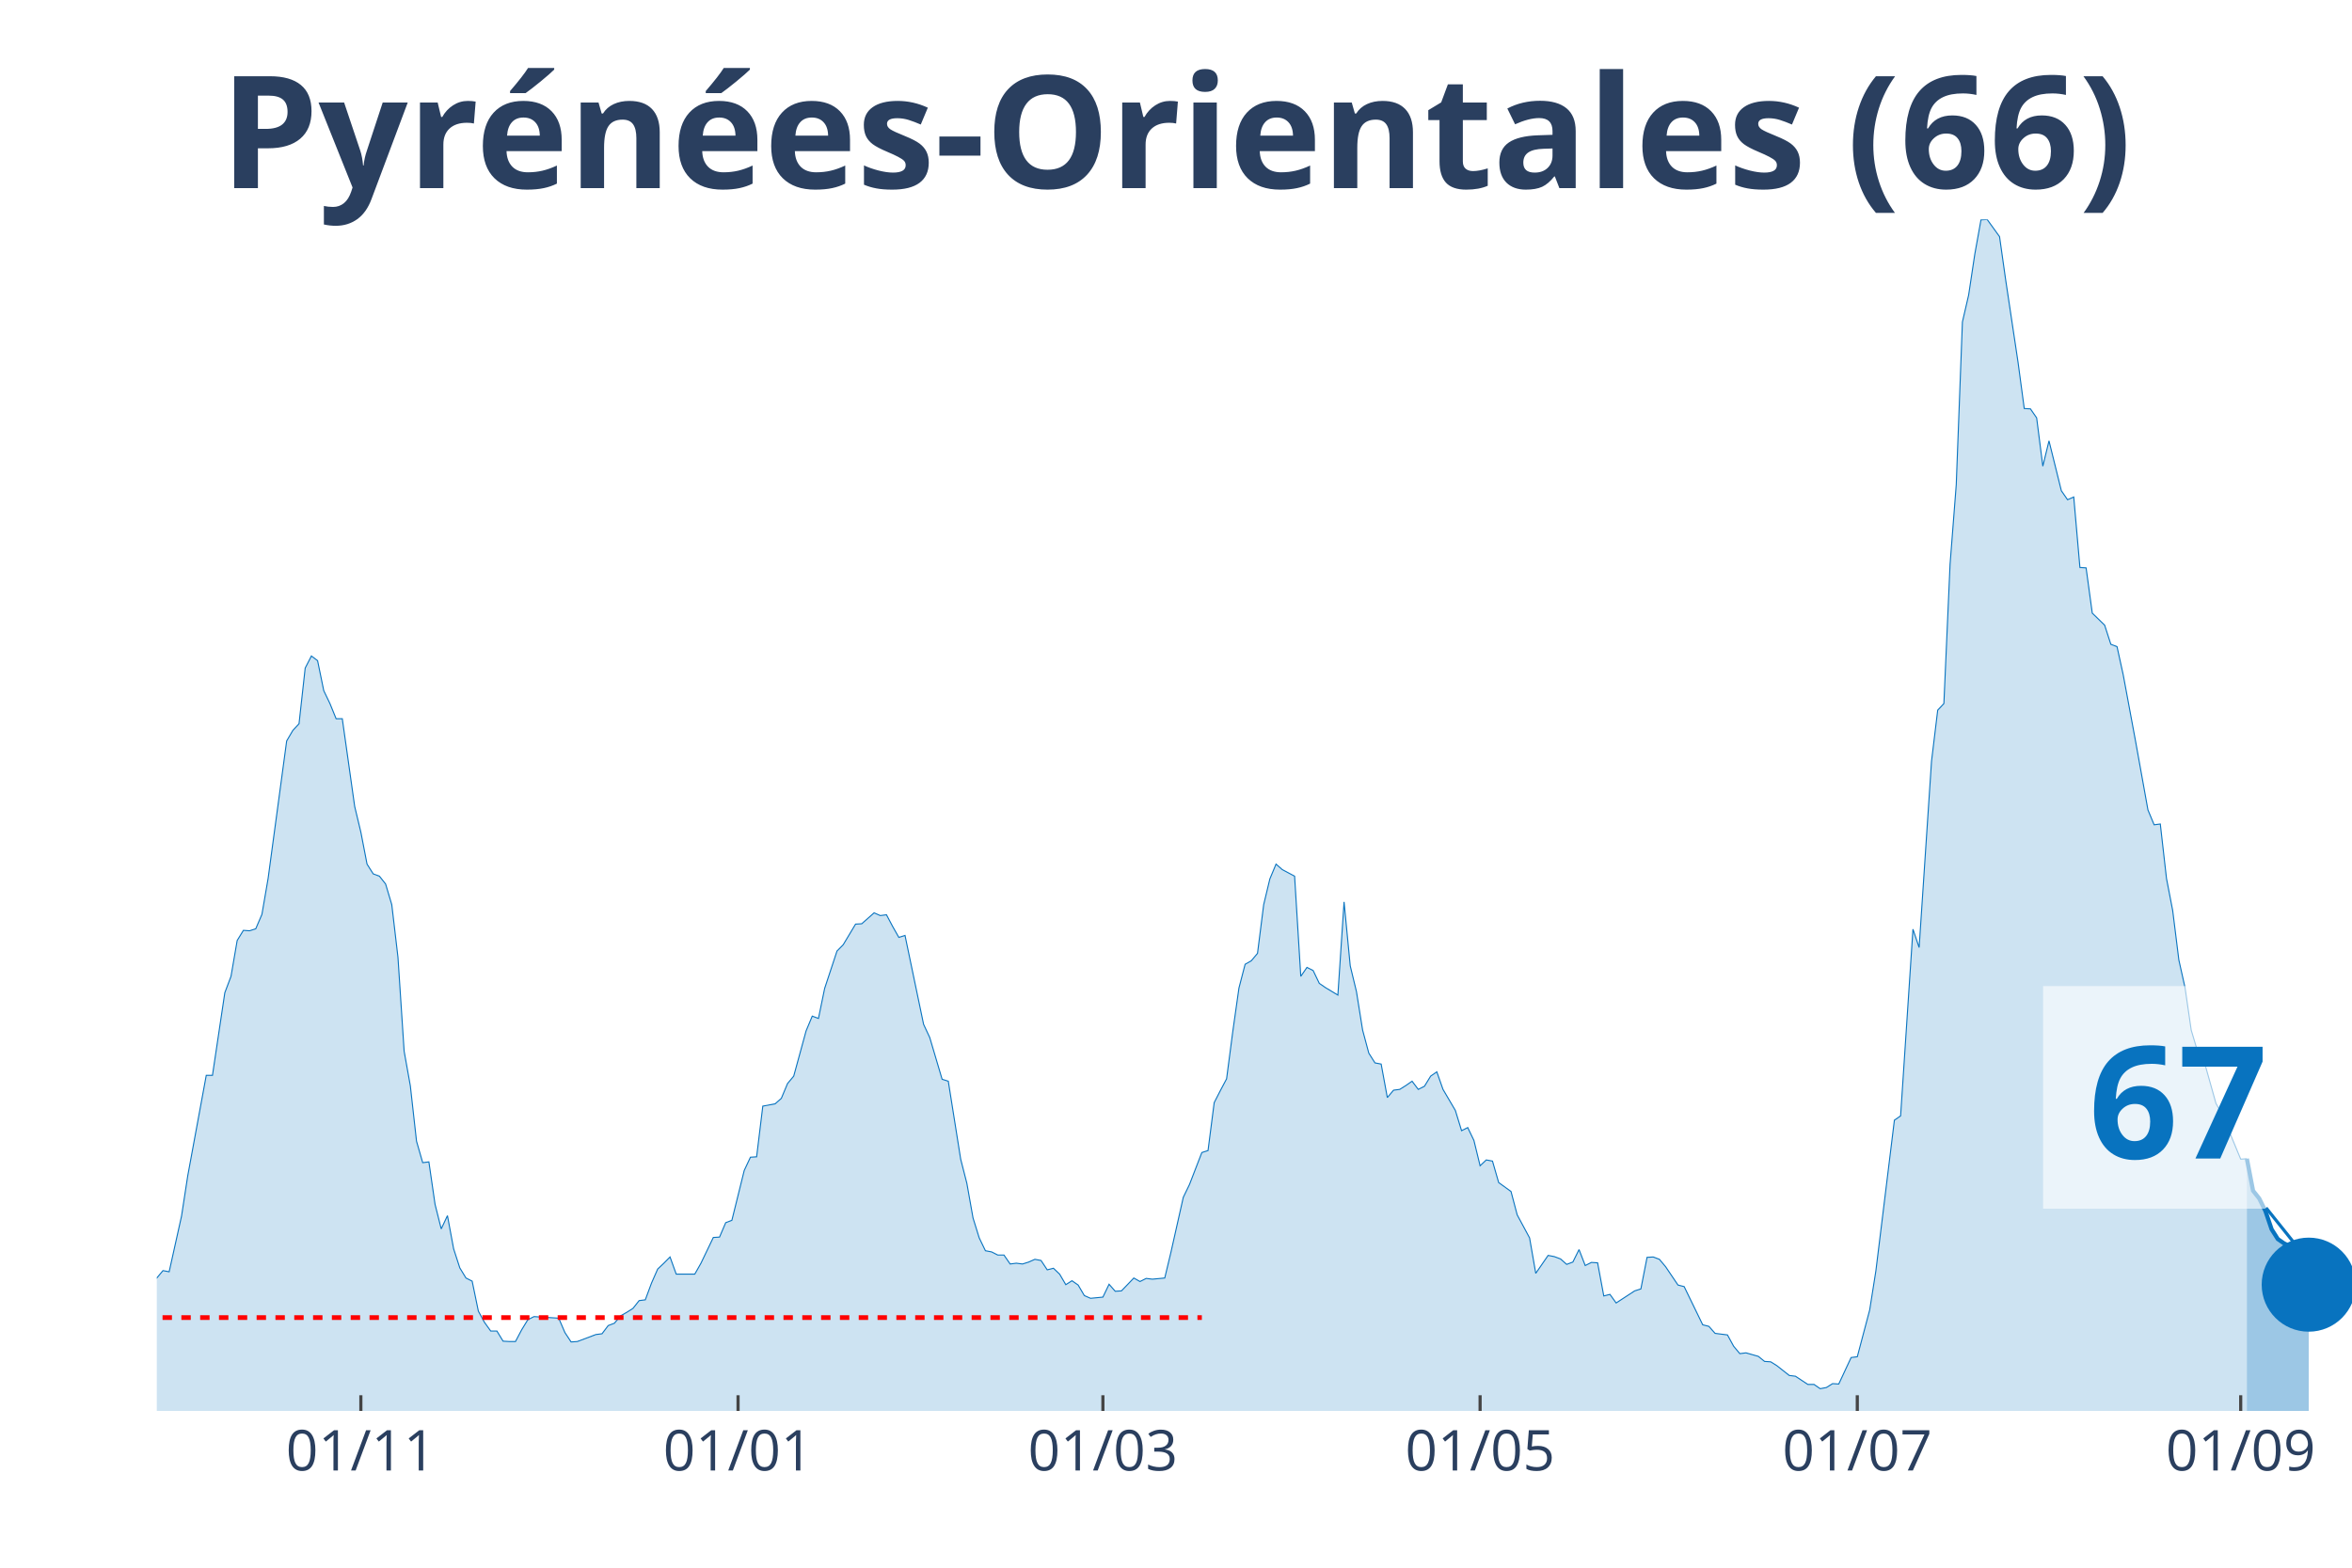
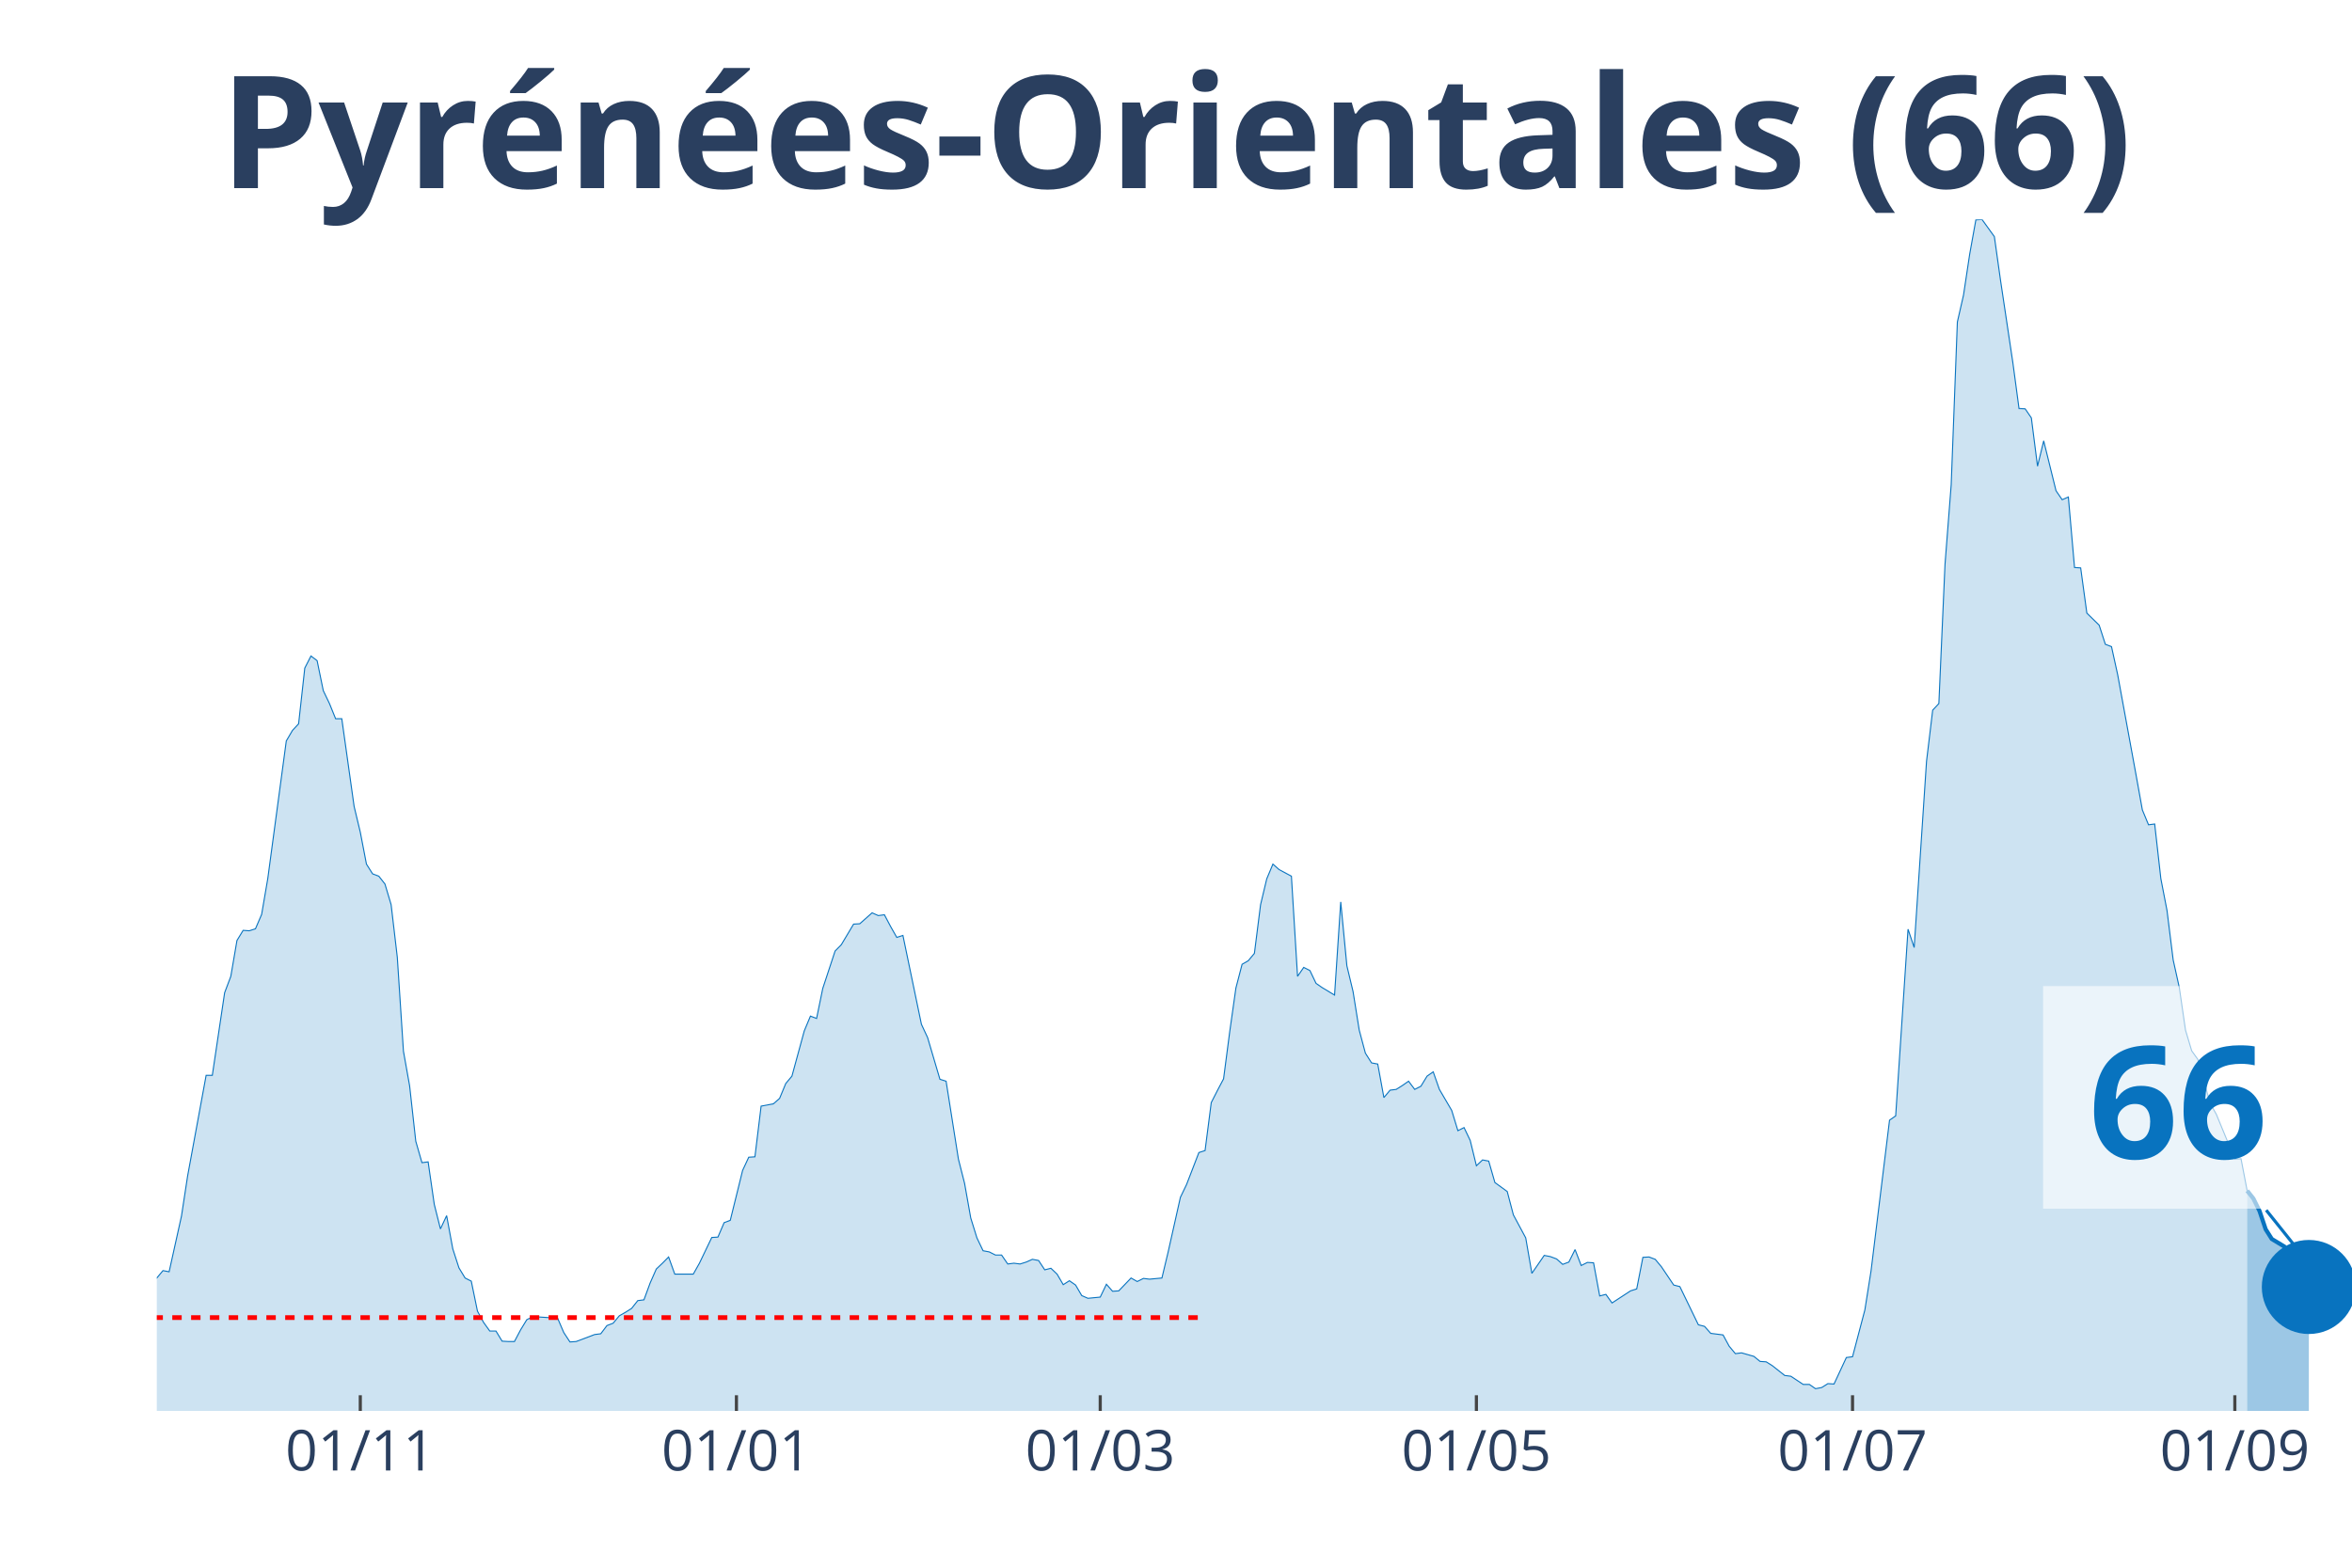
<svg xmlns="http://www.w3.org/2000/svg" class="main-svg" width="1125" height="750" style="" viewBox="0 0 750 500">
  <rect x="0" y="0" width="750" height="500" style="fill: rgb(0, 0, 0); fill-opacity: 0;" />
-   <defs id="defs-0cd3eb">
+   <defs id="defs-bc5f9b">
    <g class="clips">
-       <clipPath id="clip0cd3ebxyplot" class="plotclip">
+       <clipPath id="clipbc5f9bxyplot" class="plotclip">
        <rect width="700" height="380" />
      </clipPath>
-       <clipPath class="axesclip" id="clip0cd3ebx">
+       <clipPath class="axesclip" id="clipbc5f9bx">
        <rect x="50" y="0" width="700" height="500" />
      </clipPath>
-       <clipPath class="axesclip" id="clip0cd3eby">
+       <clipPath class="axesclip" id="clipbc5f9by">
        <rect x="0" y="70" width="750" height="380" />
      </clipPath>
-       <clipPath class="axesclip" id="clip0cd3ebxy">
+       <clipPath class="axesclip" id="clipbc5f9bxy">
        <rect x="50" y="70" width="700" height="380" />
      </clipPath>
    </g>
    <g class="gradients" />
  </defs>
  <g class="bglayer">
    <rect class="bg" x="50" y="70" width="700" height="380" style="fill: rgb(0, 0, 0); fill-opacity: 0; stroke-width: 0;" />
  </g>
  <g class="layer-below">
    <g class="imagelayer" />
    <g class="shapelayer" />
  </g>
  <g class="cartesianlayer">
    <g class="subplot xy">
      <g class="layer-subplot">
        <g class="shapelayer" />
        <g class="imagelayer" />
      </g>
      <g class="gridlayer">
        <g class="x">
-           <path class="xgrid crisp" transform="translate(115.07,0)" d="M0,70v380" style="stroke: rgb(255, 255, 255); stroke-opacity: 1; stroke-width: 1px;" />
-           <path class="xgrid crisp" transform="translate(235.35,0)" d="M0,70v380" style="stroke: rgb(255, 255, 255); stroke-opacity: 1; stroke-width: 1px;" />
-           <path class="xgrid crisp" transform="translate(351.69,0)" d="M0,70v380" style="stroke: rgb(255, 255, 255); stroke-opacity: 1; stroke-width: 1px;" />
-           <path class="xgrid crisp" transform="translate(471.97,0)" d="M0,70v380" style="stroke: rgb(255, 255, 255); stroke-opacity: 1; stroke-width: 1px;" />
-           <path class="xgrid crisp" transform="translate(592.25,0)" d="M0,70v380" style="stroke: rgb(255, 255, 255); stroke-opacity: 1; stroke-width: 1px;" />
-           <path class="xgrid crisp" transform="translate(714.51,0)" d="M0,70v380" style="stroke: rgb(255, 255, 255); stroke-opacity: 1; stroke-width: 1px;" />
+           <path class="xgrid crisp" transform="translate(114.89,0)" d="M0,70v380" style="stroke: rgb(255, 255, 255); stroke-opacity: 1; stroke-width: 1px;" />
+           <path class="xgrid crisp" transform="translate(234.83,0)" d="M0,70v380" style="stroke: rgb(255, 255, 255); stroke-opacity: 1; stroke-width: 1px;" />
+           <path class="xgrid crisp" transform="translate(350.84,0)" d="M0,70v380" style="stroke: rgb(255, 255, 255); stroke-opacity: 1; stroke-width: 1px;" />
+           <path class="xgrid crisp" transform="translate(470.79,0)" d="M0,70v380" style="stroke: rgb(255, 255, 255); stroke-opacity: 1; stroke-width: 1px;" />
+           <path class="xgrid crisp" transform="translate(590.73,0)" d="M0,70v380" style="stroke: rgb(255, 255, 255); stroke-opacity: 1; stroke-width: 1px;" />
+           <path class="xgrid crisp" transform="translate(712.64,0)" d="M0,70v380" style="stroke: rgb(255, 255, 255); stroke-opacity: 1; stroke-width: 1px;" />
        </g>
        <g class="y" />
      </g>
      <g class="zerolinelayer" />
      <path class="xlines-below" />
      <path class="ylines-below" />
      <g class="overlines-below" />
      <g class="xaxislayer-below" />
      <g class="yaxislayer-below" />
      <g class="overaxes-below" />
-       <g class="plot" transform="translate(50, 70)" clip-path="url('#clip0cd3ebxyplot')">
+       <g class="plot" transform="translate(50, 70)" clip-path="url('#clipbc5f9bxyplot')">
        <g class="scatterlayer mlayer">
-           <g class="trace scatter tracedc1c64" style="stroke-miterlimit: 2;">
+           <g class="trace scatter traced3e42c" style="stroke-miterlimit: 2;">
            <g class="fills">
              <g>
-                 <path class="js-fill" d="M666.48,380L-268.17,380L-268.17,380L-138.03,378.76L-136.06,377.51L-128.17,376.15L-126.2,375.28L-120.28,376.15L-118.31,376.15L-114.37,377.51L-112.39,378.14L-92.68,375.77L-90.7,373.66L-84.79,370.18L-82.82,370.43L-78.87,368.81L-76.9,369.31L-72.96,367.32L-70.99,367.07L-67.04,362.22L-65.07,362.47L-61.13,355.26L-59.15,352.16L-55.21,339.6L-53.24,338.36L-51.27,338.23L-49.3,332.64L-47.32,330.53L-45.35,326.55L-43.38,328.54L-41.41,328.41L-39.44,326.18L-37.46,325.93L-35.49,329.53L-33.52,323.81L-31.55,325.06L-29.58,320.71L-25.63,323.81L-23.66,324.06L-21.69,319.09L-19.72,325.55L-17.75,325.43L-15.77,327.79L-11.83,329.66L-9.86,329.28L-7.89,336.87L-5.92,338.73L-1.97,339.97L0,337.61L1.97,335.25L3.94,335.62L7.89,317.85L9.86,305.04L15.77,272.97L17.75,272.97L21.69,246.62L23.66,241.4L25.63,229.96L27.61,226.73L29.58,226.86L31.55,226.23L33.52,221.64L35.49,210.2L41.41,166.32L43.38,162.96L45.35,160.85L47.32,143.07L49.3,139.22L51.27,140.71L53.24,150.28L55.21,154.39L57.18,159.23L59.15,159.23L63.1,187.2L65.07,195.41L67.04,205.6L69.01,208.71L70.99,209.45L72.96,211.94L74.93,218.53L76.9,235.31L78.87,265.27L80.85,276.33L82.82,293.98L84.79,300.82L86.76,300.57L88.73,314.12L90.7,321.95L92.68,317.72L94.65,328.29L96.62,334.38L98.59,337.61L100.56,338.61L102.54,348.18L104.51,351.78L106.48,354.52L108.45,354.52L110.42,357.75L112.39,357.87L114.37,357.87L116.34,354.14L118.31,350.91L120.28,349.92L128.17,350.42L130.14,355.01L132.11,358L134.08,357.87L140,355.64L141.97,355.39L143.94,352.78L145.92,352.03L147.89,349.67L149.86,348.55L151.83,347.31L153.8,344.82L155.77,344.57L157.75,339.23L159.72,334.75L161.69,332.89L163.66,330.9L165.63,336.37L171.55,336.37L173.52,332.89L177.46,324.68L179.44,324.56L181.41,319.96L183.38,319.21L187.32,303.3L189.3,299.08L191.27,298.95L193.24,282.79L197.18,282.05L199.15,280.31L201.13,275.58L203.1,273.22L207.04,258.8L209.01,254.08L210.99,254.82L212.96,245.25L216.9,233.32L218.87,231.33L222.82,224.74L224.79,224.62L228.73,221.14L230.7,222.01L232.68,221.76L234.65,225.49L236.62,228.97L238.59,228.35L244.51,256.69L246.48,260.92L250.42,274.22L252.39,274.84L256.34,299.7L258.31,307.41L260.28,318.47L262.25,324.81L264.23,328.91L266.2,329.28L268.17,330.28L270.14,330.28L272.11,333.14L274.08,332.89L276.06,333.14L278.03,332.52L280,331.65L281.97,332.02L283.94,335L285.92,334.5L287.89,336.37L289.86,339.73L291.83,338.48L293.8,339.85L295.77,343.21L297.75,344.08L301.69,343.7L303.66,339.6L305.63,341.84L307.61,341.71L311.55,337.61L313.52,338.73L315.49,337.74L317.46,337.98L321.41,337.61L323.38,329.41L327.32,311.88L329.3,307.78L333.24,297.59L335.21,296.96L337.18,281.67L339.15,277.82L341.13,274.09L343.1,259.05L345.07,245.13L347.04,237.55L349.01,236.43L350.99,234.07L352.96,218.53L354.93,210.32L356.9,205.6L358.87,207.34L362.82,209.45L364.79,241.4L366.76,238.54L368.73,239.54L370.7,243.64L372.68,245L376.62,247.37L378.59,217.66L380.56,238.04L382.54,246.25L384.51,258.55L386.48,265.89L388.45,269L390.42,269.37L392.39,280.06L394.37,277.7L396.34,277.45L398.31,276.21L400.28,274.84L402.25,277.45L404.23,276.45L406.2,273.22L408.17,271.85L410.14,277.45L414.08,284.16L416.06,290.62L418.03,289.63L420,293.73L421.97,301.81L423.94,299.95L425.92,300.32L427.89,307.16L431.83,310.02L433.8,317.47L437.75,324.81L439.72,336.12L443.66,330.4L445.63,330.78L447.61,331.52L449.58,333.26L451.55,332.52L453.52,328.54L455.49,333.63L457.46,332.64L459.44,332.76L461.41,343.33L463.38,342.83L465.35,345.57L471.27,341.71L473.24,341.09L475.21,331.02L477.18,330.9L479.15,331.65L481.13,334.01L485.07,339.85L487.04,340.35L492.96,352.53L494.93,353.03L496.9,355.26L498.87,355.51L500.85,355.76L502.82,359.37L504.79,361.73L506.76,361.48L510.7,362.6L512.68,364.21L514.65,364.34L516.62,365.58L520.56,368.69L522.54,368.94L526.48,371.55L528.45,371.55L530.42,372.91L532.39,372.54L534.37,371.3L536.34,371.42L540.28,362.97L542.25,362.72L546.2,347.81L548.17,335.37L554.08,287.27L556.06,285.9L560,226.36L561.97,232.2L565.92,172.78L567.89,156.5L569.86,154.39L571.83,110.01L573.8,84.65L575.77,32.69L577.75,24.12L579.72,11.06L581.69,0.12L583.66,0L587.61,5.47L589.58,19.39L593.52,45.62L595.49,60.29L597.46,60.41L599.44,63.27L601.41,78.68L603.38,70.61L607.32,86.52L609.3,89.38L611.27,88.51L613.24,111L615.21,111.13L617.18,125.55L621.13,129.4L623.1,135.49L625.07,136.24L627.04,145.19L630.99,166.44L632.96,177.38L634.93,188.32L636.9,193.05L638.87,192.8L640.85,210.2L642.82,220.39L644.79,236.18L646.76,245L648.73,258.55L650.7,265.14L652.68,267.88L656.62,281.92L658.59,285.4L664.51,299.7L666.48,299.57" style="fill: rgb(8, 115, 191); fill-opacity: 0.2; stroke-width: 0;" />
+                 <path class="js-fill" d="M666.57,380L-267.42,380L-267.42,380L-137.64,378.76L-135.67,377.51L-127.81,376.15L-125.84,375.28L-119.94,376.15L-117.98,376.15L-114.04,377.51L-112.08,378.14L-92.42,375.77L-90.45,373.66L-84.55,370.18L-82.58,370.43L-78.65,368.81L-76.69,369.31L-72.75,367.32L-70.79,367.07L-66.85,362.22L-64.89,362.47L-60.96,355.26L-58.99,352.16L-55.06,339.6L-53.09,338.36L-51.12,338.23L-49.16,332.64L-47.19,330.53L-45.22,326.55L-43.26,328.54L-41.29,328.41L-39.33,326.18L-37.36,325.93L-35.39,329.53L-33.43,323.81L-31.46,325.06L-29.49,320.71L-25.56,323.81L-23.6,324.06L-21.63,319.09L-19.66,325.55L-17.7,325.43L-15.73,327.79L-11.8,329.66L-9.83,329.28L-7.87,336.87L-5.9,338.73L-1.97,339.97L0,337.61L1.97,335.25L3.93,335.62L7.87,317.85L9.83,305.04L15.73,272.97L17.7,272.97L21.63,246.62L23.6,241.4L25.56,229.96L27.53,226.73L29.49,226.86L31.46,226.23L33.43,221.64L35.39,210.2L41.29,166.32L43.26,162.96L45.22,160.85L47.19,143.07L49.16,139.22L51.12,140.71L53.09,150.28L55.06,154.39L57.02,159.23L58.99,159.23L62.92,187.2L64.89,195.41L66.85,205.6L68.82,208.71L70.79,209.45L72.75,211.94L74.72,218.53L76.69,235.31L78.65,265.27L80.62,276.33L82.58,293.98L84.55,300.82L86.52,300.57L88.48,314.12L90.45,321.95L92.42,317.72L94.38,328.29L96.35,334.38L98.31,337.61L100.28,338.61L102.25,348.18L104.21,351.78L106.18,354.52L108.15,354.52L110.11,357.75L112.08,357.87L114.04,357.87L116.01,354.14L117.98,350.91L119.94,349.92L127.81,350.42L129.78,355.01L131.74,358L133.71,357.87L139.61,355.64L141.57,355.39L143.54,352.78L145.51,352.03L147.47,349.67L149.44,348.55L151.4,347.31L153.37,344.82L155.34,344.57L157.3,339.23L159.27,334.75L161.24,332.89L163.2,330.9L165.17,336.37L171.07,336.37L173.03,332.89L176.97,324.68L178.93,324.56L180.9,319.96L182.87,319.21L186.8,303.3L188.76,299.08L190.73,298.95L192.7,282.79L196.63,282.05L198.6,280.31L200.56,275.58L202.53,273.22L206.46,258.8L208.43,254.08L210.39,254.82L212.36,245.25L216.29,233.32L218.26,231.33L222.19,224.74L224.16,224.62L228.09,221.14L230.06,222.01L232.02,221.76L233.99,225.49L235.96,228.97L237.92,228.35L243.82,256.69L245.79,260.92L249.72,274.22L251.69,274.84L255.62,299.7L257.58,307.41L259.55,318.47L261.52,324.81L263.48,328.91L265.45,329.28L267.42,330.28L269.38,330.28L271.35,333.14L273.31,332.89L275.28,333.14L277.25,332.52L279.21,331.65L281.18,332.02L283.15,335L285.11,334.5L287.08,336.37L289.04,339.73L291.01,338.48L292.98,339.85L294.94,343.21L296.91,344.08L300.84,343.7L302.81,339.6L304.78,341.84L306.74,341.71L310.67,337.61L312.64,338.73L314.61,337.74L316.57,337.98L320.51,337.61L322.47,329.41L326.4,311.88L328.37,307.78L332.3,297.59L334.27,296.96L336.24,281.67L338.2,277.82L340.17,274.09L342.13,259.05L344.1,245.13L346.07,237.55L348.03,236.43L350,234.07L351.97,218.53L353.93,210.32L355.9,205.6L357.87,207.34L361.8,209.45L363.76,241.4L365.73,238.54L367.7,239.54L369.66,243.64L371.63,245L375.56,247.37L377.53,217.66L379.49,238.04L381.46,246.25L383.43,258.55L385.39,265.89L387.36,269L389.33,269.37L391.29,280.06L393.26,277.7L395.22,277.45L397.19,276.21L399.16,274.84L401.12,277.45L403.09,276.45L405.06,273.22L407.02,271.85L408.99,277.45L412.92,284.16L414.89,290.62L416.85,289.63L418.82,293.73L420.79,301.81L422.75,299.95L424.72,300.32L426.69,307.16L430.62,310.02L432.58,317.47L436.52,324.81L438.48,336.12L442.42,330.4L444.38,330.78L446.35,331.52L448.31,333.26L450.28,332.52L452.25,328.54L454.21,333.63L456.18,332.64L458.15,332.76L460.11,343.33L462.08,342.83L464.04,345.57L469.94,341.71L471.91,341.09L473.88,331.02L475.84,330.9L477.81,331.65L479.78,334.01L483.71,339.85L485.67,340.35L491.57,352.53L493.54,353.03L495.51,355.26L497.47,355.51L499.44,355.76L501.4,359.37L503.37,361.73L505.34,361.48L509.27,362.6L511.24,364.21L513.2,364.34L515.17,365.58L519.1,368.69L521.07,368.94L525,371.55L526.97,371.55L528.93,372.91L530.9,372.54L532.87,371.3L534.83,371.42L538.76,362.97L540.73,362.72L544.66,347.81L546.63,335.37L552.53,287.27L554.49,285.9L558.43,226.36L560.39,232.2L564.33,172.78L566.29,156.5L568.26,154.39L570.22,110.01L572.19,84.65L574.16,32.69L576.12,24.12L578.09,11.06L580.06,0.12L582.02,0L585.96,5.47L587.92,19.39L591.85,45.62L593.82,60.29L595.79,60.41L597.75,63.27L599.72,78.68L601.69,70.61L605.62,86.52L607.58,89.38L609.55,88.51L611.52,111L613.48,111.13L615.45,125.55L619.38,129.4L621.35,135.49L623.31,136.24L625.28,145.19L631.18,177.38L633.15,188.32L635.11,193.05L637.08,192.8L639.04,210.2L641.01,220.39L642.98,236.18L644.94,245L646.91,258.55L648.88,265.14L650.84,267.88L652.81,274.96L654.78,281.92L656.74,285.4L662.64,299.7L664.61,299.57L666.57,309.77" style="fill: rgb(8, 115, 191); fill-opacity: 0.2; stroke-width: 0;" />
              </g>
            </g>
            <g class="errorbars" />
            <g class="lines">
-               <path class="js-line" d="M-268.17,380L-138.03,378.76L-136.06,377.51L-128.17,376.15L-126.2,375.28L-120.28,376.15L-118.31,376.15L-114.37,377.51L-112.39,378.14L-92.68,375.77L-90.7,373.66L-84.79,370.18L-82.82,370.43L-78.87,368.81L-76.9,369.31L-72.96,367.32L-70.99,367.07L-67.04,362.22L-65.07,362.47L-61.13,355.26L-59.15,352.16L-55.21,339.6L-53.24,338.36L-51.27,338.23L-49.3,332.64L-47.32,330.53L-45.35,326.55L-43.38,328.54L-41.41,328.41L-39.44,326.18L-37.46,325.93L-35.49,329.53L-33.52,323.81L-31.55,325.06L-29.58,320.71L-25.63,323.81L-23.66,324.06L-21.69,319.09L-19.72,325.55L-17.75,325.43L-15.77,327.79L-11.83,329.66L-9.86,329.28L-7.89,336.87L-5.92,338.73L-1.97,339.97L0,337.61L1.97,335.25L3.94,335.62L7.89,317.85L9.86,305.04L15.77,272.97L17.75,272.97L21.69,246.62L23.66,241.4L25.63,229.96L27.61,226.73L29.58,226.86L31.55,226.23L33.52,221.64L35.49,210.2L41.41,166.32L43.38,162.96L45.35,160.85L47.32,143.07L49.3,139.22L51.27,140.71L53.24,150.28L55.21,154.39L57.18,159.23L59.15,159.23L63.1,187.2L65.07,195.41L67.04,205.6L69.01,208.71L70.99,209.45L72.96,211.94L74.93,218.53L76.9,235.31L78.87,265.27L80.85,276.33L82.82,293.98L84.79,300.82L86.76,300.57L88.73,314.12L90.7,321.95L92.68,317.72L94.65,328.29L96.62,334.38L98.59,337.61L100.56,338.61L102.54,348.18L104.51,351.78L106.48,354.52L108.45,354.52L110.42,357.75L112.39,357.87L114.37,357.87L116.34,354.14L118.31,350.91L120.28,349.92L128.17,350.42L130.14,355.01L132.11,358L134.08,357.87L140,355.64L141.97,355.39L143.94,352.78L145.92,352.03L147.89,349.67L149.86,348.55L151.83,347.31L153.8,344.82L155.77,344.57L157.75,339.23L159.72,334.75L161.69,332.89L163.66,330.9L165.63,336.37L171.55,336.37L173.52,332.89L177.46,324.68L179.44,324.56L181.41,319.96L183.38,319.21L187.32,303.3L189.3,299.08L191.27,298.95L193.24,282.79L197.18,282.05L199.15,280.31L201.13,275.58L203.1,273.22L207.04,258.8L209.01,254.08L210.99,254.82L212.96,245.25L216.9,233.32L218.87,231.33L222.82,224.74L224.79,224.62L228.73,221.14L230.7,222.01L232.68,221.76L234.65,225.49L236.62,228.97L238.59,228.35L244.51,256.69L246.48,260.92L250.42,274.22L252.39,274.84L256.34,299.7L258.31,307.41L260.28,318.47L262.25,324.81L264.23,328.91L266.2,329.28L268.17,330.28L270.14,330.28L272.11,333.14L274.08,332.89L276.06,333.14L278.03,332.52L280,331.65L281.97,332.02L283.94,335L285.92,334.5L287.89,336.37L289.86,339.73L291.83,338.48L293.8,339.85L295.77,343.21L297.75,344.08L301.69,343.7L303.66,339.6L305.63,341.84L307.61,341.71L311.55,337.61L313.52,338.73L315.49,337.74L317.46,337.98L321.41,337.61L323.38,329.41L327.32,311.88L329.3,307.78L333.24,297.59L335.21,296.96L337.18,281.67L339.15,277.82L341.13,274.09L343.1,259.05L345.07,245.13L347.04,237.55L349.01,236.43L350.99,234.07L352.96,218.53L354.93,210.32L356.9,205.6L358.87,207.34L362.82,209.45L364.79,241.4L366.76,238.54L368.73,239.54L370.7,243.64L372.68,245L376.62,247.37L378.59,217.66L380.56,238.04L382.54,246.25L384.51,258.55L386.48,265.89L388.45,269L390.42,269.37L392.39,280.06L394.37,277.7L396.34,277.45L398.31,276.21L400.28,274.84L402.25,277.45L404.23,276.45L406.2,273.22L408.17,271.85L410.14,277.45L414.08,284.16L416.06,290.62L418.03,289.63L420,293.73L421.97,301.81L423.94,299.95L425.92,300.32L427.89,307.16L431.83,310.02L433.8,317.47L437.75,324.81L439.72,336.12L443.66,330.4L445.63,330.78L447.61,331.52L449.58,333.26L451.55,332.52L453.52,328.54L455.49,333.63L457.46,332.64L459.44,332.76L461.41,343.33L463.38,342.83L465.35,345.57L471.27,341.71L473.24,341.09L475.21,331.02L477.18,330.9L479.15,331.65L481.13,334.01L485.07,339.85L487.04,340.35L492.96,352.53L494.93,353.03L496.9,355.26L498.87,355.51L500.85,355.76L502.82,359.37L504.79,361.73L506.76,361.48L510.7,362.6L512.68,364.21L514.65,364.34L516.62,365.58L520.56,368.69L522.54,368.94L526.48,371.55L528.45,371.55L530.42,372.91L532.39,372.54L534.37,371.3L536.34,371.42L540.28,362.97L542.25,362.72L546.2,347.81L548.17,335.37L554.08,287.27L556.06,285.9L560,226.36L561.97,232.2L565.92,172.78L567.89,156.5L569.86,154.39L571.83,110.01L573.8,84.65L575.77,32.69L577.75,24.12L579.72,11.06L581.69,0.12L583.66,0L587.61,5.47L589.58,19.39L593.52,45.62L595.49,60.29L597.46,60.41L599.44,63.27L601.41,78.68L603.38,70.61L607.32,86.52L609.3,89.38L611.27,88.51L613.24,111L615.21,111.13L617.18,125.55L621.13,129.4L623.1,135.49L625.07,136.24L627.04,145.19L630.99,166.44L632.96,177.38L634.93,188.32L636.9,193.05L638.87,192.8L640.85,210.2L642.82,220.39L644.79,236.18L646.76,245L648.73,258.55L650.7,265.14L652.68,267.88L656.62,281.92L658.59,285.4L664.51,299.7L666.48,299.57" style="vector-effect: non-scaling-stroke; fill: none; stroke: rgb(8, 115, 191); stroke-opacity: 1; stroke-width: 0.5px; opacity: 1;" />
+               <path class="js-line" d="M-267.42,380L-137.64,378.76L-135.67,377.51L-127.81,376.15L-125.84,375.28L-119.94,376.15L-117.98,376.15L-114.04,377.51L-112.08,378.14L-92.42,375.77L-90.45,373.66L-84.55,370.18L-82.58,370.43L-78.65,368.81L-76.69,369.31L-72.75,367.32L-70.79,367.07L-66.85,362.22L-64.89,362.47L-60.96,355.26L-58.99,352.16L-55.06,339.6L-53.09,338.36L-51.12,338.23L-49.16,332.64L-47.19,330.53L-45.22,326.55L-43.26,328.54L-41.29,328.41L-39.33,326.18L-37.36,325.93L-35.39,329.53L-33.43,323.81L-31.46,325.06L-29.49,320.71L-25.56,323.81L-23.6,324.06L-21.63,319.09L-19.66,325.55L-17.7,325.43L-15.73,327.79L-11.8,329.66L-9.83,329.28L-7.87,336.87L-5.9,338.73L-1.97,339.97L0,337.61L1.97,335.25L3.93,335.62L7.87,317.85L9.83,305.04L15.73,272.97L17.7,272.97L21.63,246.62L23.6,241.4L25.56,229.96L27.53,226.73L29.49,226.86L31.46,226.23L33.43,221.64L35.39,210.2L41.29,166.32L43.26,162.96L45.22,160.85L47.19,143.07L49.16,139.22L51.12,140.71L53.09,150.28L55.06,154.39L57.02,159.23L58.99,159.23L62.92,187.2L64.89,195.41L66.85,205.6L68.82,208.71L70.79,209.45L72.75,211.94L74.72,218.53L76.69,235.31L78.65,265.27L80.62,276.33L82.58,293.98L84.55,300.82L86.52,300.57L88.48,314.12L90.45,321.95L92.42,317.72L94.38,328.29L96.35,334.38L98.31,337.61L100.28,338.61L102.25,348.18L104.21,351.78L106.18,354.52L108.15,354.52L110.11,357.75L112.08,357.87L114.04,357.87L116.01,354.14L117.98,350.91L119.94,349.92L127.81,350.42L129.78,355.01L131.74,358L133.71,357.87L139.61,355.64L141.57,355.39L143.54,352.78L145.51,352.03L147.47,349.67L149.44,348.55L151.4,347.31L153.37,344.82L155.34,344.57L157.3,339.23L159.27,334.75L161.24,332.89L163.2,330.9L165.17,336.37L171.07,336.37L173.03,332.89L176.97,324.68L178.93,324.56L180.9,319.96L182.87,319.21L186.8,303.3L188.76,299.08L190.73,298.95L192.7,282.79L196.63,282.05L198.6,280.31L200.56,275.58L202.53,273.22L206.46,258.8L208.43,254.08L210.39,254.82L212.36,245.25L216.29,233.32L218.26,231.33L222.19,224.74L224.16,224.62L228.09,221.14L230.06,222.01L232.02,221.76L233.99,225.49L235.96,228.97L237.92,228.35L243.82,256.69L245.79,260.92L249.72,274.22L251.69,274.84L255.62,299.7L257.58,307.41L259.55,318.47L261.52,324.81L263.48,328.91L265.45,329.28L267.42,330.28L269.38,330.28L271.35,333.14L273.31,332.89L275.28,333.14L277.25,332.52L279.21,331.65L281.18,332.02L283.15,335L285.11,334.5L287.08,336.37L289.04,339.73L291.01,338.48L292.98,339.85L294.94,343.21L296.91,344.08L300.84,343.7L302.81,339.6L304.78,341.84L306.74,341.71L310.67,337.61L312.64,338.73L314.61,337.74L316.57,337.98L320.51,337.61L322.47,329.41L326.4,311.88L328.37,307.78L332.3,297.59L334.27,296.96L336.24,281.67L338.2,277.82L340.17,274.09L342.13,259.05L344.1,245.13L346.07,237.55L348.03,236.43L350,234.07L351.97,218.53L353.93,210.32L355.9,205.6L357.87,207.34L361.8,209.45L363.76,241.4L365.73,238.54L367.7,239.54L369.66,243.64L371.63,245L375.56,247.37L377.53,217.66L379.49,238.04L381.46,246.25L383.43,258.55L385.39,265.89L387.36,269L389.33,269.37L391.29,280.06L393.26,277.7L395.22,277.45L397.19,276.21L399.16,274.84L401.12,277.45L403.09,276.45L405.06,273.22L407.02,271.85L408.99,277.45L412.92,284.16L414.89,290.62L416.85,289.63L418.82,293.73L420.79,301.81L422.75,299.95L424.72,300.32L426.69,307.16L430.62,310.02L432.58,317.47L436.52,324.81L438.48,336.12L442.42,330.4L444.38,330.78L446.35,331.52L448.31,333.26L450.28,332.52L452.25,328.54L454.21,333.63L456.18,332.64L458.15,332.76L460.11,343.33L462.08,342.83L464.04,345.57L469.94,341.71L471.91,341.09L473.88,331.02L475.84,330.9L477.81,331.65L479.78,334.01L483.71,339.85L485.67,340.35L491.57,352.53L493.54,353.03L495.51,355.26L497.47,355.51L499.44,355.76L501.4,359.37L503.37,361.73L505.34,361.48L509.27,362.6L511.24,364.21L513.2,364.34L515.17,365.58L519.1,368.69L521.07,368.94L525,371.55L526.97,371.55L528.93,372.91L530.9,372.54L532.87,371.3L534.83,371.42L538.76,362.97L540.73,362.72L544.66,347.81L546.63,335.37L552.53,287.27L554.49,285.9L558.43,226.36L560.39,232.2L564.33,172.78L566.29,156.5L568.26,154.39L570.22,110.01L572.19,84.65L574.16,32.69L576.12,24.12L578.09,11.06L580.06,0.12L582.02,0L585.96,5.47L587.92,19.39L591.85,45.62L593.82,60.29L595.79,60.41L597.75,63.27L599.72,78.68L601.69,70.61L605.62,86.52L607.58,89.38L609.55,88.51L611.52,111L613.48,111.13L615.45,125.55L619.38,129.4L621.35,135.49L623.31,136.24L625.28,145.19L631.18,177.38L633.15,188.32L635.11,193.05L637.08,192.8L639.04,210.2L641.01,220.39L642.98,236.18L644.94,245L646.91,258.55L648.88,265.14L650.84,267.88L652.81,274.96L654.78,281.92L656.74,285.4L662.64,299.7L664.61,299.57L666.57,309.77" style="vector-effect: non-scaling-stroke; fill: none; stroke: rgb(8, 115, 191); stroke-opacity: 1; stroke-width: 0.5px; opacity: 1;" />
            </g>
            <g class="points" />
            <g class="text" />
          </g>
-           <g class="trace scatter traceb05780" style="stroke-miterlimit: 2;">
+           <g class="trace scatter trace1147ec" style="stroke-miterlimit: 2;">
            <g class="fills">
              <g>
-                 <path class="js-fill" d="M686.2,380L666.48,380L666.48,299.57L668.45,309.77L670.42,312.25L672.39,316.23L674.37,322.07L676.34,325.18L678.31,326.55L680.28,327.54L682.25,333.26L684.23,341.59L686.2,339.73" style="fill: rgb(8, 115, 191); fill-opacity: 0.4; stroke-width: 0;" />
+                 <path class="js-fill" d="M686.24,380L666.57,380L666.57,309.77L668.54,312.25L670.51,316.23L672.47,322.07L674.44,325.18L678.37,327.54L680.34,333.26L682.3,341.59L684.27,339.73L686.24,340.47" style="fill: rgb(8, 115, 191); fill-opacity: 0.4; stroke-width: 0;" />
              </g>
            </g>
            <g class="errorbars" />
            <g class="lines">
-               <path class="js-line" d="M666.48,299.57L668.45,309.77L670.42,312.25L672.39,316.23L674.37,322.07L676.34,325.18L678.31,326.55L680.28,327.54L682.25,333.26L684.23,341.59L686.2,339.73" style="vector-effect: non-scaling-stroke; fill: none; stroke: rgb(8, 115, 191); stroke-opacity: 1; stroke-width: 2px; opacity: 1;" />
+               <path class="js-line" d="M666.57,309.77L668.54,312.25L670.51,316.23L672.47,322.07L674.44,325.18L678.37,327.54L680.34,333.26L682.3,341.59L684.27,339.73L686.24,340.47" style="vector-effect: non-scaling-stroke; fill: none; stroke: rgb(8, 115, 191); stroke-opacity: 1; stroke-width: 2px; opacity: 1;" />
            </g>
            <g class="points" />
            <g class="text" />
          </g>
-           <g class="trace scatter trace1dfbe6" style="stroke-miterlimit: 2; opacity: 1;">
+           <g class="trace scatter trace2ab7b4" style="stroke-miterlimit: 2; opacity: 1;">
            <g class="fills" />
            <g class="errorbars" />
            <g class="lines" />
            <g class="points">
-               <path class="point" transform="translate(686.2,339.73)" d="M15,0A15,15 0 1,1 0,-15A15,15 0 0,1 15,0Z" style="opacity: 1; stroke-width: 0px; fill: rgb(8, 115, 191); fill-opacity: 1;" />
+               <path class="point" transform="translate(686.24,340.47)" d="M15,0A15,15 0 1,1 0,-15A15,15 0 0,1 15,0Z" style="opacity: 1; stroke-width: 0px; fill: rgb(8, 115, 191); fill-opacity: 1;" />
            </g>
            <g class="text" />
          </g>
        </g>
      </g>
      <g class="overplot" />
      <path class="xlines-above crisp" style="fill: none; stroke-width: 1px; stroke: rgb(0, 0, 0); stroke-opacity: 0;" d="" />
      <path class="ylines-above crisp" style="fill: none;" d="M0,0" />
      <g class="overlines-above" />
      <g class="xaxislayer-above">
-         <path class="xtick ticks crisp" d="M0,450v-5" transform="translate(115.07,0)" style="stroke: rgb(68, 68, 68); stroke-opacity: 1; stroke-width: 1px;" />
-         <path class="xtick ticks crisp" d="M0,450v-5" transform="translate(235.35,0)" style="stroke: rgb(68, 68, 68); stroke-opacity: 1; stroke-width: 1px;" />
-         <path class="xtick ticks crisp" d="M0,450v-5" transform="translate(351.69,0)" style="stroke: rgb(68, 68, 68); stroke-opacity: 1; stroke-width: 1px;" />
-         <path class="xtick ticks crisp" d="M0,450v-5" transform="translate(471.97,0)" style="stroke: rgb(68, 68, 68); stroke-opacity: 1; stroke-width: 1px;" />
-         <path class="xtick ticks crisp" d="M0,450v-5" transform="translate(592.25,0)" style="stroke: rgb(68, 68, 68); stroke-opacity: 1; stroke-width: 1px;" />
-         <path class="xtick ticks crisp" d="M0,450v-5" transform="translate(714.51,0)" style="stroke: rgb(68, 68, 68); stroke-opacity: 1; stroke-width: 1px;" />
+         <path class="xtick ticks crisp" d="M0,450v-5" transform="translate(114.89,0)" style="stroke: rgb(68, 68, 68); stroke-opacity: 1; stroke-width: 1px;" />
+         <path class="xtick ticks crisp" d="M0,450v-5" transform="translate(234.83,0)" style="stroke: rgb(68, 68, 68); stroke-opacity: 1; stroke-width: 1px;" />
+         <path class="xtick ticks crisp" d="M0,450v-5" transform="translate(350.84,0)" style="stroke: rgb(68, 68, 68); stroke-opacity: 1; stroke-width: 1px;" />
+         <path class="xtick ticks crisp" d="M0,450v-5" transform="translate(470.79,0)" style="stroke: rgb(68, 68, 68); stroke-opacity: 1; stroke-width: 1px;" />
+         <path class="xtick ticks crisp" d="M0,450v-5" transform="translate(590.73,0)" style="stroke: rgb(68, 68, 68); stroke-opacity: 1; stroke-width: 1px;" />
+         <path class="xtick ticks crisp" d="M0,450v-5" transform="translate(712.64,0)" style="stroke: rgb(68, 68, 68); stroke-opacity: 1; stroke-width: 1px;" />
        <g class="xtick">
-           <text text-anchor="middle" x="0" y="469" transform="translate(115.07,0)" style="font-family: 'Open Sans', verdana, arial, sans-serif; font-size: 18px; fill: rgb(42, 63, 95); fill-opacity: 1; white-space: pre;">01/11</text>
+           <text text-anchor="middle" x="0" y="469" transform="translate(114.89,0)" style="font-family: 'Open Sans', verdana, arial, sans-serif; font-size: 18px; fill: rgb(42, 63, 95); fill-opacity: 1; white-space: pre;">01/11</text>
        </g>
        <g class="xtick">
-           <text text-anchor="middle" x="0" y="469" transform="translate(235.35,0)" style="font-family: 'Open Sans', verdana, arial, sans-serif; font-size: 18px; fill: rgb(42, 63, 95); fill-opacity: 1; white-space: pre;">01/01</text>
+           <text text-anchor="middle" x="0" y="469" transform="translate(234.83,0)" style="font-family: 'Open Sans', verdana, arial, sans-serif; font-size: 18px; fill: rgb(42, 63, 95); fill-opacity: 1; white-space: pre;">01/01</text>
        </g>
        <g class="xtick">
-           <text text-anchor="middle" x="0" y="469" transform="translate(351.69,0)" style="font-family: 'Open Sans', verdana, arial, sans-serif; font-size: 18px; fill: rgb(42, 63, 95); fill-opacity: 1; white-space: pre;">01/03</text>
+           <text text-anchor="middle" x="0" y="469" transform="translate(350.84,0)" style="font-family: 'Open Sans', verdana, arial, sans-serif; font-size: 18px; fill: rgb(42, 63, 95); fill-opacity: 1; white-space: pre;">01/03</text>
        </g>
        <g class="xtick">
-           <text text-anchor="middle" x="0" y="469" transform="translate(471.97,0)" style="font-family: 'Open Sans', verdana, arial, sans-serif; font-size: 18px; fill: rgb(42, 63, 95); fill-opacity: 1; white-space: pre;">01/05</text>
+           <text text-anchor="middle" x="0" y="469" transform="translate(470.79,0)" style="font-family: 'Open Sans', verdana, arial, sans-serif; font-size: 18px; fill: rgb(42, 63, 95); fill-opacity: 1; white-space: pre;">01/05</text>
        </g>
        <g class="xtick">
-           <text text-anchor="middle" x="0" y="469" transform="translate(592.25,0)" style="font-family: 'Open Sans', verdana, arial, sans-serif; font-size: 18px; fill: rgb(42, 63, 95); fill-opacity: 1; white-space: pre;">01/07</text>
+           <text text-anchor="middle" x="0" y="469" transform="translate(590.73,0)" style="font-family: 'Open Sans', verdana, arial, sans-serif; font-size: 18px; fill: rgb(42, 63, 95); fill-opacity: 1; white-space: pre;">01/07</text>
        </g>
        <g class="xtick">
-           <text text-anchor="middle" x="0" y="469" transform="translate(714.51,0)" style="font-family: 'Open Sans', verdana, arial, sans-serif; font-size: 18px; fill: rgb(42, 63, 95); fill-opacity: 1; white-space: pre;">01/09</text>
+           <text text-anchor="middle" x="0" y="469" transform="translate(712.64,0)" style="font-family: 'Open Sans', verdana, arial, sans-serif; font-size: 18px; fill: rgb(42, 63, 95); fill-opacity: 1; white-space: pre;">01/09</text>
        </g>
      </g>
      <g class="yaxislayer-above" />
      <g class="overaxes-above" />
    </g>
  </g>
  <g class="polarlayer" />
  <g class="ternarylayer" />
  <g class="geolayer" />
  <g class="funnelarealayer" />
  <g class="pielayer" />
  <g class="treemaplayer" />
  <g class="sunburstlayer" />
  <g class="glimages" />
-   <defs id="topdefs-0cd3eb">
+   <defs id="topdefs-bc5f9b">
    <g class="clips" />
  </defs>
  <g class="layer-above">
    <g class="imagelayer" />
    <g class="shapelayer">
-       <path data-index="0" fill-rule="evenodd" d="M-1058.17,420.23L383.24,420.23" clip-path="url('#clip0cd3ebxy')" style="opacity: 1; stroke: rgb(255, 0, 0); stroke-opacity: 1; fill: rgb(0, 0, 0); fill-opacity: 0; stroke-dasharray: 3px, 3px; stroke-width: 1.5px;" />
+       <path data-index="0" fill-rule="evenodd" d="M-1055.06,420.23L382.3,420.23" clip-path="url('#clipbc5f9bxy')" style="opacity: 1; stroke: rgb(255, 0, 0); stroke-opacity: 1; fill: rgb(0, 0, 0); fill-opacity: 0; stroke-dasharray: 3px, 3px; stroke-width: 1.5px;" />
    </g>
  </g>
  <g class="infolayer">
    <g class="g-gtitle">
      <text class="gtitle" x="375" y="25" text-anchor="middle" dy="0.7em" style="font-family: 'Open Sans', verdana, arial, sans-serif; font-size: 50px; fill: rgb(42, 63, 95); opacity: 1; font-weight: normal; white-space: pre;">
        <tspan style="font-weight:bold">Pyrénées-Orientales (66)</tspan>
      </text>
    </g>
    <g class="g-xtitle" />
    <g class="annotation" data-index="0" style="opacity: 1;">
-       <g class="annotation-text-g" transform="rotate(0,694.2,349.73)">
+       <g class="annotation-text-g" transform="rotate(0,694.24,350.47)">
        <g class="cursor-pointer" transform="translate(651, 314)">
          <rect class="bg" x="0.5" y="0.5" width="86" height="71" style="stroke-width: 1px; stroke: rgb(0, 0, 0); stroke-opacity: 0; fill: rgb(255, 255, 255); fill-opacity: 0.6;" />
          <text class="annotation-text" text-anchor="middle" x="43.531" y="55.5" style="font-family: 'Open Sans', verdana, arial, sans-serif; font-size: 50px; fill: rgb(8, 115, 191); fill-opacity: 1; white-space: pre;">
-             <tspan style="font-weight:bold">67 </tspan>
+             <tspan style="font-weight:bold">66 </tspan>
          </text>
        </g>
      </g>
      <g class="annotation-arrow-g" style="opacity: 1;">
-         <path d="M722.6,385.23L734.2,399.73" style="stroke-width: 1px; stroke: rgb(8, 115, 191); stroke-opacity: 1; stroke-dasharray: 0px, 0px, 18.569px, 18.569px;" />
+         <path d="M722.64,385.97L734.24,400.47" style="stroke-width: 1px; stroke: rgb(8, 115, 191); stroke-opacity: 1; stroke-dasharray: 0px, 0px, 18.569px, 18.569px;" />
      </g>
    </g>
  </g>
</svg>
